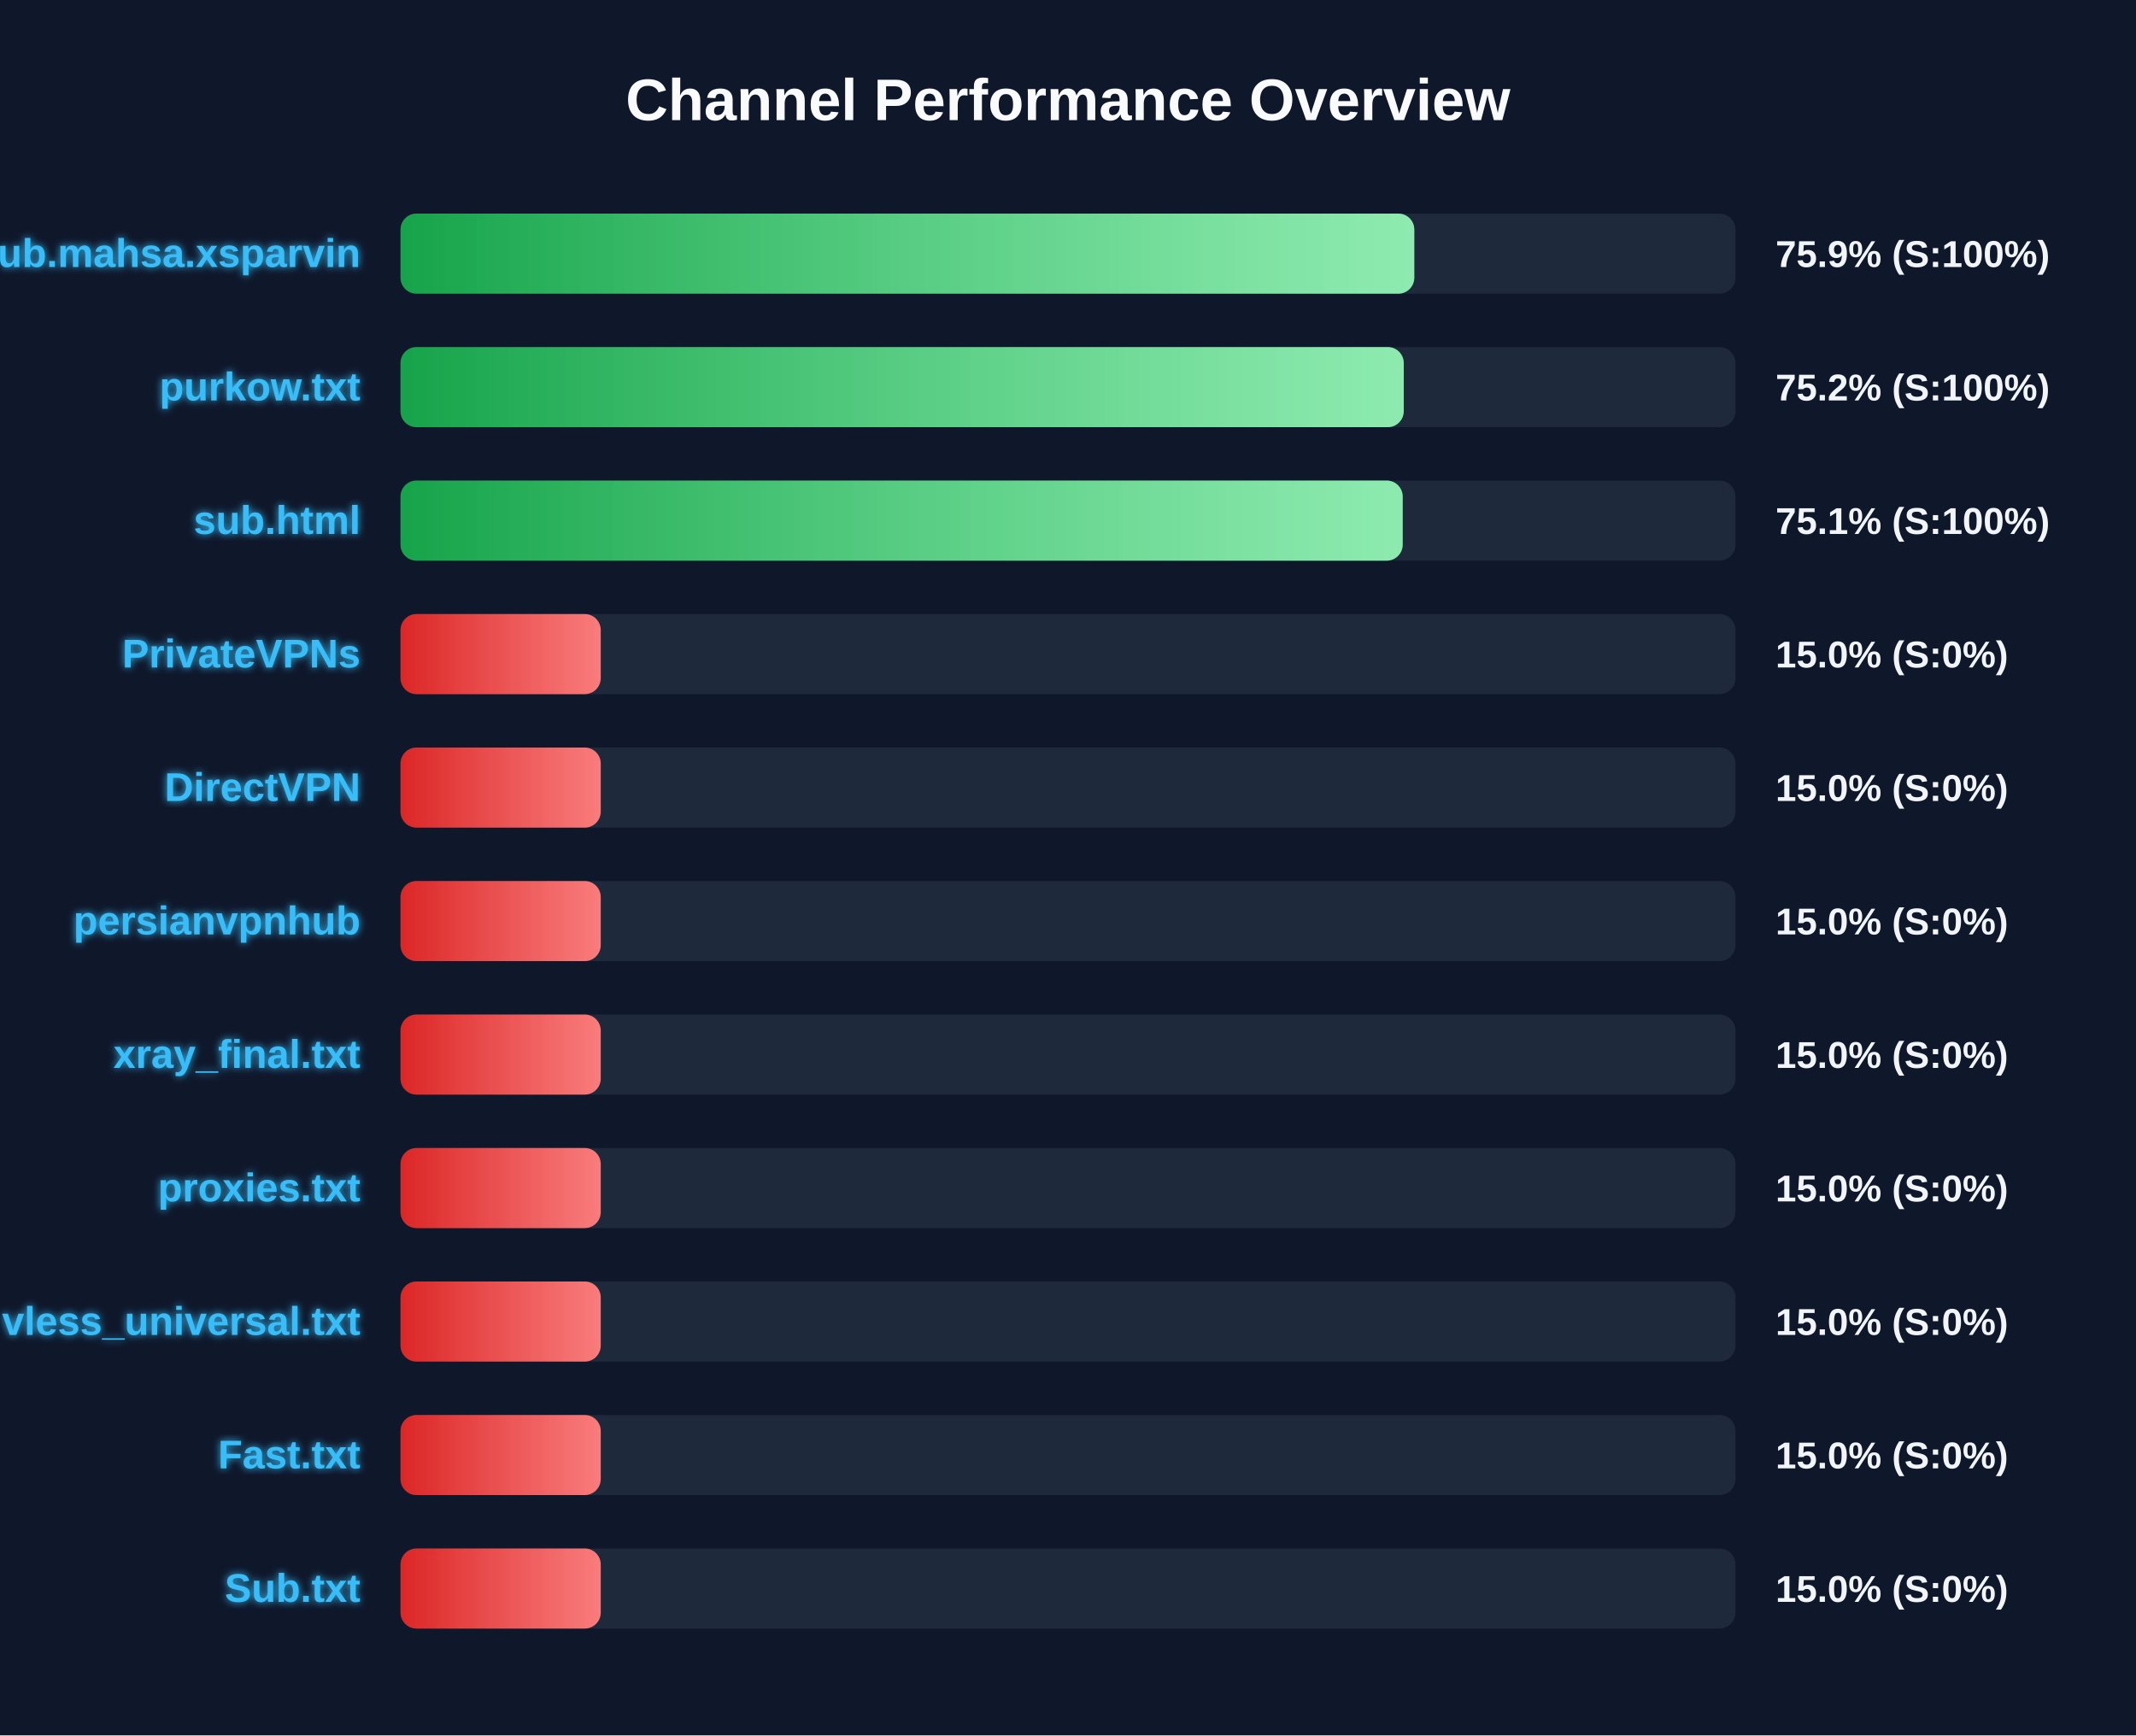
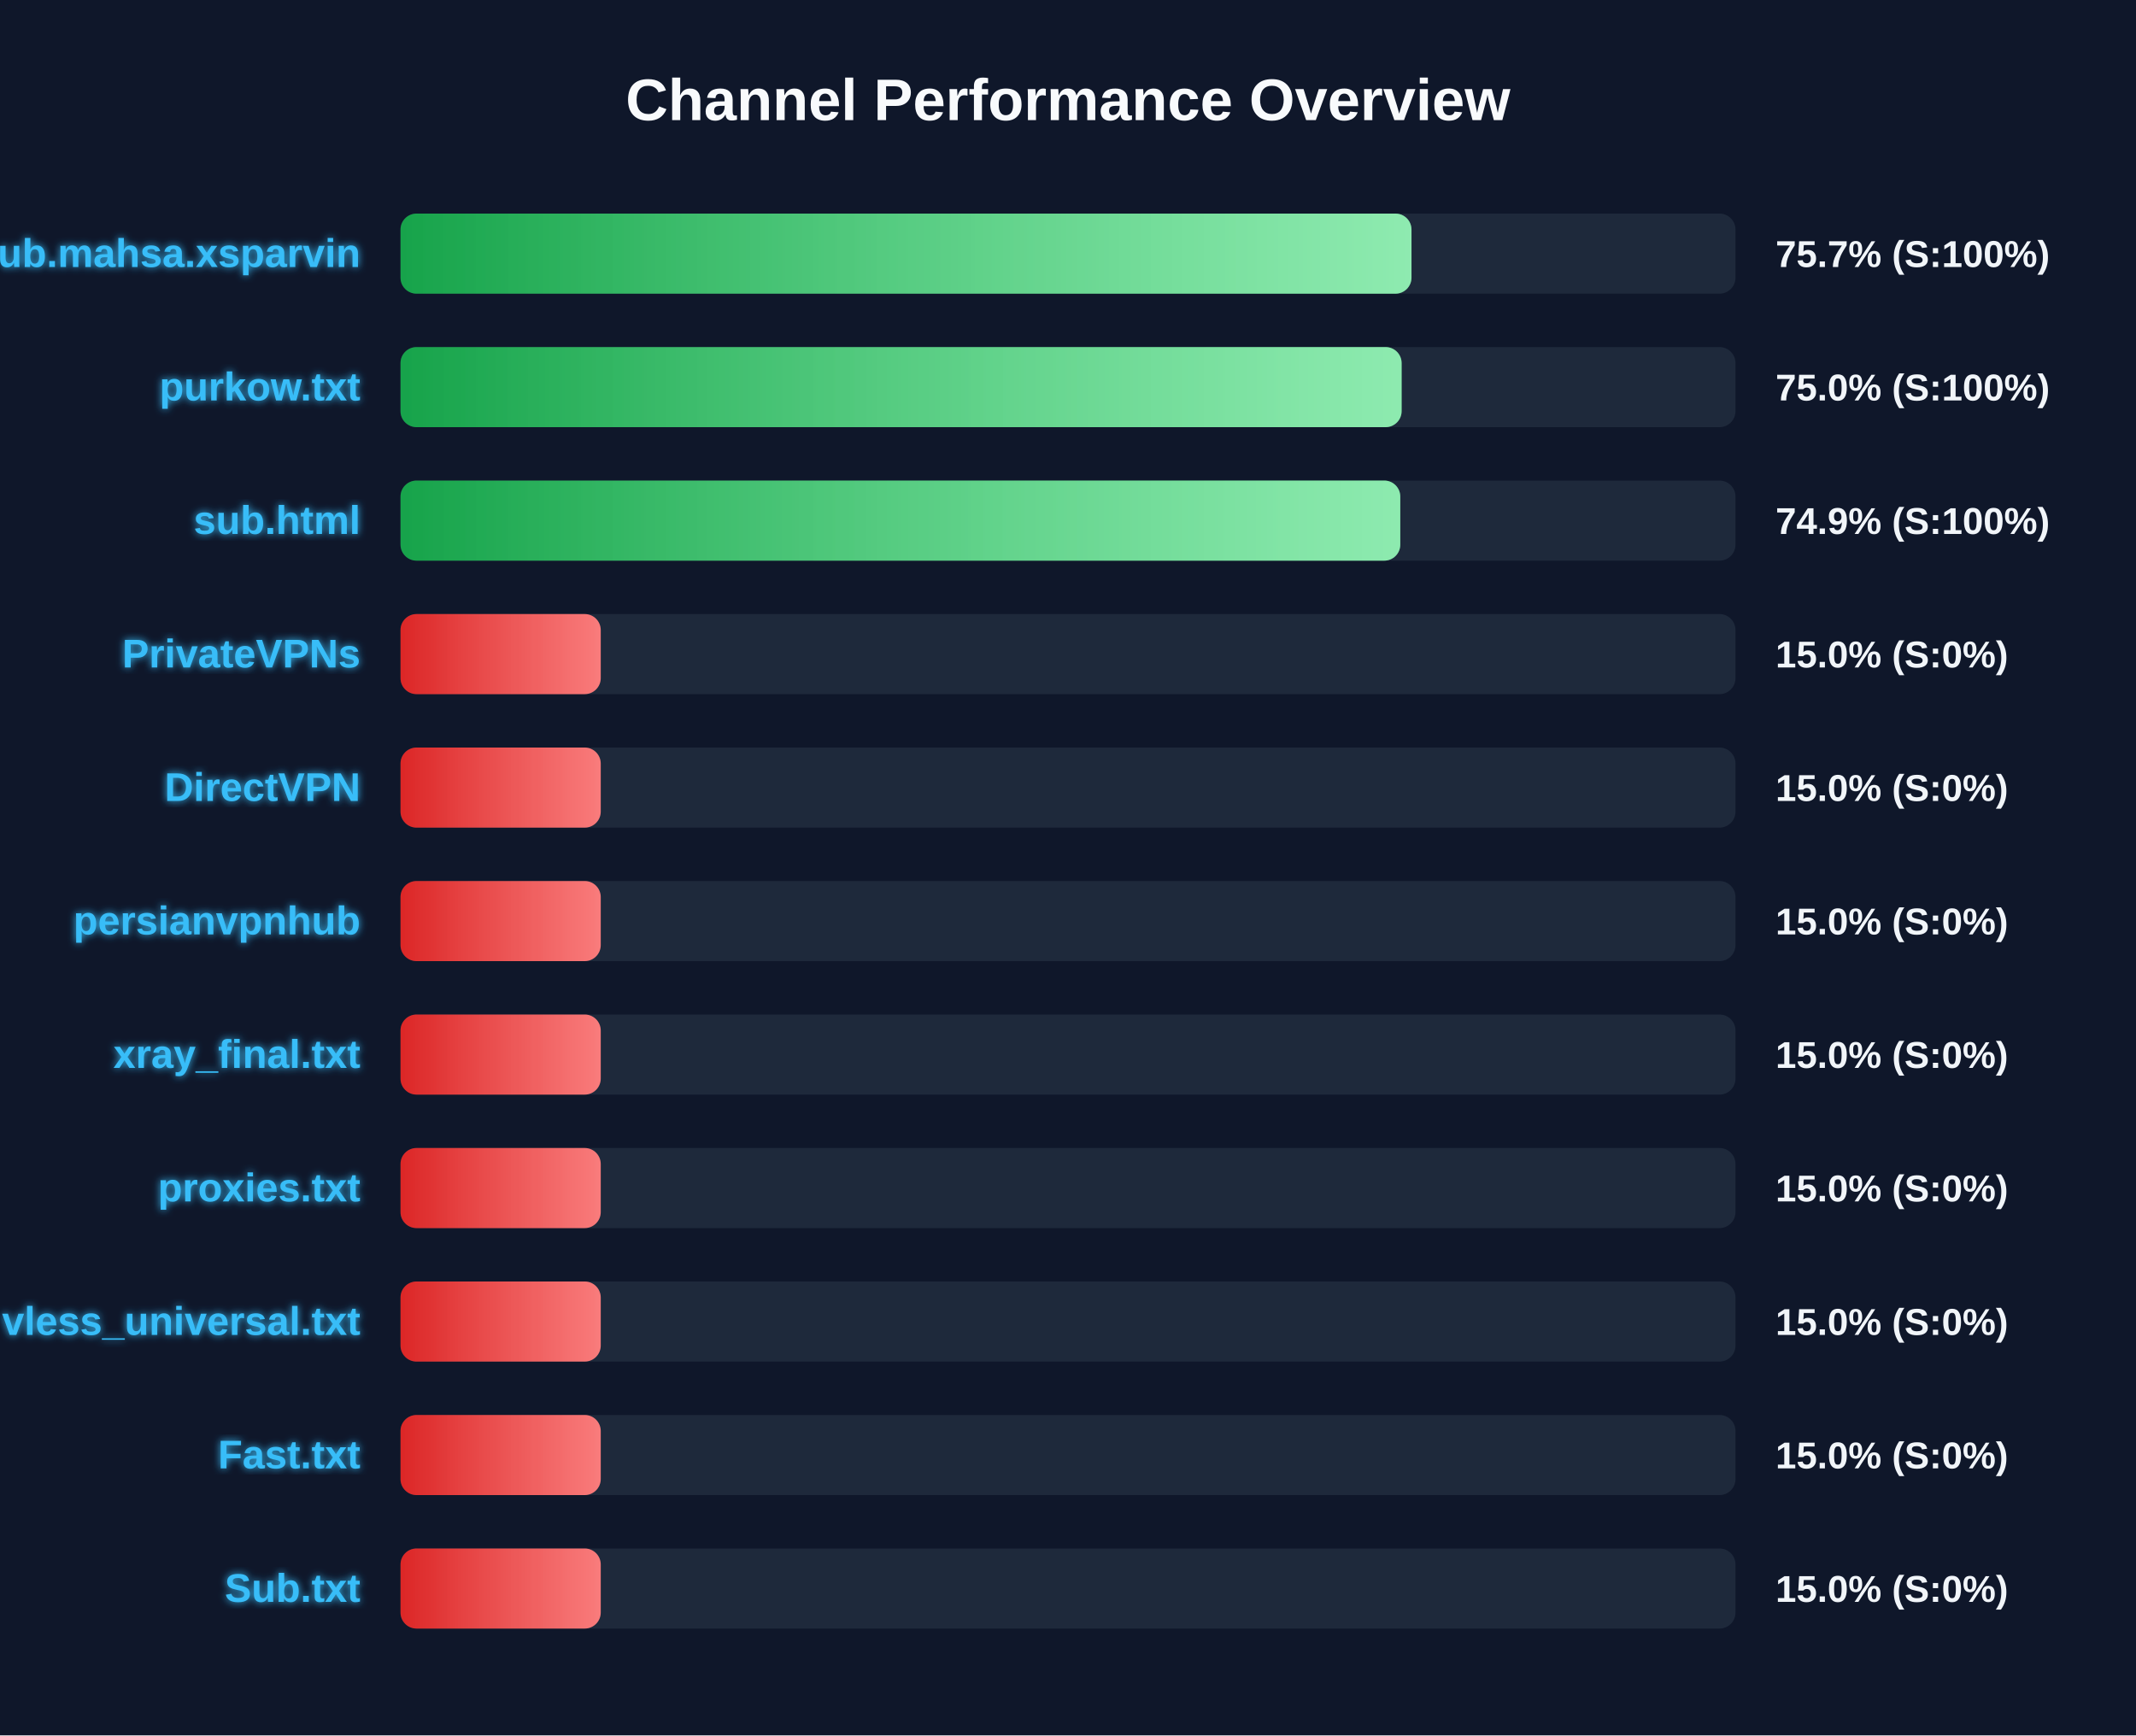
<svg xmlns="http://www.w3.org/2000/svg" width="800" height="650" version="1.1">
  <defs>
    <linearGradient id="grad-green" x1="0%" y1="0%" x2="100%" y2="0%">
      <stop offset="0%" stop-color="#16a34a" />
      <stop offset="100%" stop-color="#4ade80" />
    </linearGradient>
    <linearGradient id="grad-yellow" x1="0%" y1="0%" x2="100%" y2="0%">
      <stop offset="0%" stop-color="#ca8a04" />
      <stop offset="100%" stop-color="#fde047" />
    </linearGradient>
    <linearGradient id="grad-red" x1="0%" y1="0%" x2="100%" y2="0%">
      <stop offset="0%" stop-color="#dc2626" />
      <stop offset="100%" stop-color="#f87171" />
    </linearGradient>
    <linearGradient id="shimmer" x1="0%" y1="0%" x2="100%" y2="0%">
      <stop offset="0%" stop-color="rgba(255,255,255,0)" />
      <stop offset="50%" stop-color="rgba(255,255,255,0.4)" />
      <stop offset="100%" stop-color="rgba(255,255,255,0)" />
    </linearGradient>
    <filter id="glow" x="-20%" y="-20%" width="140%" height="140%">
      <feGaussianBlur stdDeviation="1.5" result="blur" />
      <feComposite in="SourceGraphic" in2="blur" operator="over" />
    </filter>
  </defs>
  <style>
        .bg-rect { fill: #0f172a; }
        .title { font: bold 22px 'Segoe UI', Arial, sans-serif; fill: #f8fafc; }
        .row { font: bold 15px 'Segoe UI', Arial, sans-serif; fill: #38bdf8; filter: url(#glow); }
        .score { font: bold 14px 'Segoe UI', Arial, sans-serif; fill: #f1f5f9; }
        @keyframes shimmer-anim {
            0% { transform: translateX(-100%); }
            100% { transform: translateX(200%); }
        }
        .shimmer-rect {
            animation: shimmer-anim 2.5s infinite linear;
        }
    </style>
  <rect width="100%" height="100%" class="bg-rect" />
  <text x="400" y="45" text-anchor="middle" class="title">Channel Performance Overview</text>
  <rect x="150" y="80" width="500" height="30" fill="#1e293b" rx="6" />
  <clipPath id="clip-0">
-     <rect x="150" y="80" width="379.7" height="30" rx="6" />
+     <rect x="150" y="80" width="378.65" height="30" rx="6" />
  </clipPath>
-   <rect x="150" y="80" width="379.7" height="30" fill="url(#grad-green)" rx="6" />
+   <rect x="150" y="80" width="378.65" height="30" fill="url(#grad-green)" rx="6" />
  <g clip-path="url(#clip-0)">
    <rect x="150" y="80" width="100%" height="30" fill="url(#shimmer)" class="shimmer-rect" />
  </g>
  <text x="135" y="100" text-anchor="end" class="row">Sub.mahsa.xsparvin</text>
-   <text x="665" y="100" text-anchor="start" class="score">75.9% (S:100%)</text>
+   <text x="665" y="100" text-anchor="start" class="score">75.7% (S:100%)</text>
  <rect x="150" y="130" width="500" height="30" fill="#1e293b" rx="6" />
  <clipPath id="clip-1">
-     <rect x="150" y="130" width="375.75" height="30" rx="6" />
+     <rect x="150" y="130" width="374.95" height="30" rx="6" />
  </clipPath>
-   <rect x="150" y="130" width="375.75" height="30" fill="url(#grad-green)" rx="6" />
+   <rect x="150" y="130" width="374.95" height="30" fill="url(#grad-green)" rx="6" />
  <g clip-path="url(#clip-1)">
    <rect x="150" y="130" width="100%" height="30" fill="url(#shimmer)" class="shimmer-rect" />
  </g>
  <text x="135" y="150" text-anchor="end" class="row">purkow.txt</text>
-   <text x="665" y="150" text-anchor="start" class="score">75.2% (S:100%)</text>
+   <text x="665" y="150" text-anchor="start" class="score">75.0% (S:100%)</text>
  <rect x="150" y="180" width="500" height="30" fill="#1e293b" rx="6" />
  <clipPath id="clip-2">
-     <rect x="150" y="180" width="375.35" height="30" rx="6" />
+     <rect x="150" y="180" width="374.45" height="30" rx="6" />
  </clipPath>
-   <rect x="150" y="180" width="375.35" height="30" fill="url(#grad-green)" rx="6" />
+   <rect x="150" y="180" width="374.45" height="30" fill="url(#grad-green)" rx="6" />
  <g clip-path="url(#clip-2)">
    <rect x="150" y="180" width="100%" height="30" fill="url(#shimmer)" class="shimmer-rect" />
  </g>
  <text x="135" y="200" text-anchor="end" class="row">sub.html</text>
-   <text x="665" y="200" text-anchor="start" class="score">75.1% (S:100%)</text>
+   <text x="665" y="200" text-anchor="start" class="score">74.9% (S:100%)</text>
  <rect x="150" y="230" width="500" height="30" fill="#1e293b" rx="6" />
  <clipPath id="clip-3">
    <rect x="150" y="230" width="75.0" height="30" rx="6" />
  </clipPath>
  <rect x="150" y="230" width="75.0" height="30" fill="url(#grad-red)" rx="6" />
  <g clip-path="url(#clip-3)">
    <rect x="150" y="230" width="100%" height="30" fill="url(#shimmer)" class="shimmer-rect" />
  </g>
  <text x="135" y="250" text-anchor="end" class="row">PrivateVPNs</text>
  <text x="665" y="250" text-anchor="start" class="score">15.0% (S:0%)</text>
  <rect x="150" y="280" width="500" height="30" fill="#1e293b" rx="6" />
  <clipPath id="clip-4">
    <rect x="150" y="280" width="75.0" height="30" rx="6" />
  </clipPath>
  <rect x="150" y="280" width="75.0" height="30" fill="url(#grad-red)" rx="6" />
  <g clip-path="url(#clip-4)">
    <rect x="150" y="280" width="100%" height="30" fill="url(#shimmer)" class="shimmer-rect" />
  </g>
  <text x="135" y="300" text-anchor="end" class="row">DirectVPN</text>
  <text x="665" y="300" text-anchor="start" class="score">15.0% (S:0%)</text>
  <rect x="150" y="330" width="500" height="30" fill="#1e293b" rx="6" />
  <clipPath id="clip-5">
    <rect x="150" y="330" width="75.0" height="30" rx="6" />
  </clipPath>
  <rect x="150" y="330" width="75.0" height="30" fill="url(#grad-red)" rx="6" />
  <g clip-path="url(#clip-5)">
    <rect x="150" y="330" width="100%" height="30" fill="url(#shimmer)" class="shimmer-rect" />
  </g>
  <text x="135" y="350" text-anchor="end" class="row">persianvpnhub</text>
  <text x="665" y="350" text-anchor="start" class="score">15.0% (S:0%)</text>
  <rect x="150" y="380" width="500" height="30" fill="#1e293b" rx="6" />
  <clipPath id="clip-6">
    <rect x="150" y="380" width="75.0" height="30" rx="6" />
  </clipPath>
  <rect x="150" y="380" width="75.0" height="30" fill="url(#grad-red)" rx="6" />
  <g clip-path="url(#clip-6)">
    <rect x="150" y="380" width="100%" height="30" fill="url(#shimmer)" class="shimmer-rect" />
  </g>
  <text x="135" y="400" text-anchor="end" class="row">xray_final.txt</text>
  <text x="665" y="400" text-anchor="start" class="score">15.0% (S:0%)</text>
  <rect x="150" y="430" width="500" height="30" fill="#1e293b" rx="6" />
  <clipPath id="clip-7">
    <rect x="150" y="430" width="75.0" height="30" rx="6" />
  </clipPath>
  <rect x="150" y="430" width="75.0" height="30" fill="url(#grad-red)" rx="6" />
  <g clip-path="url(#clip-7)">
    <rect x="150" y="430" width="100%" height="30" fill="url(#shimmer)" class="shimmer-rect" />
  </g>
  <text x="135" y="450" text-anchor="end" class="row">proxies.txt</text>
  <text x="665" y="450" text-anchor="start" class="score">15.0% (S:0%)</text>
  <rect x="150" y="480" width="500" height="30" fill="#1e293b" rx="6" />
  <clipPath id="clip-8">
    <rect x="150" y="480" width="75.0" height="30" rx="6" />
  </clipPath>
  <rect x="150" y="480" width="75.0" height="30" fill="url(#grad-red)" rx="6" />
  <g clip-path="url(#clip-8)">
    <rect x="150" y="480" width="100%" height="30" fill="url(#shimmer)" class="shimmer-rect" />
  </g>
  <text x="135" y="500" text-anchor="end" class="row">vless_universal.txt</text>
  <text x="665" y="500" text-anchor="start" class="score">15.0% (S:0%)</text>
  <rect x="150" y="530" width="500" height="30" fill="#1e293b" rx="6" />
  <clipPath id="clip-9">
    <rect x="150" y="530" width="75.0" height="30" rx="6" />
  </clipPath>
  <rect x="150" y="530" width="75.0" height="30" fill="url(#grad-red)" rx="6" />
  <g clip-path="url(#clip-9)">
    <rect x="150" y="530" width="100%" height="30" fill="url(#shimmer)" class="shimmer-rect" />
  </g>
  <text x="135" y="550" text-anchor="end" class="row">Fast.txt</text>
  <text x="665" y="550" text-anchor="start" class="score">15.0% (S:0%)</text>
  <rect x="150" y="580" width="500" height="30" fill="#1e293b" rx="6" />
  <clipPath id="clip-10">
    <rect x="150" y="580" width="75.0" height="30" rx="6" />
  </clipPath>
  <rect x="150" y="580" width="75.0" height="30" fill="url(#grad-red)" rx="6" />
  <g clip-path="url(#clip-10)">
    <rect x="150" y="580" width="100%" height="30" fill="url(#shimmer)" class="shimmer-rect" />
  </g>
  <text x="135" y="600" text-anchor="end" class="row">Sub.txt</text>
  <text x="665" y="600" text-anchor="start" class="score">15.0% (S:0%)</text>
</svg>
